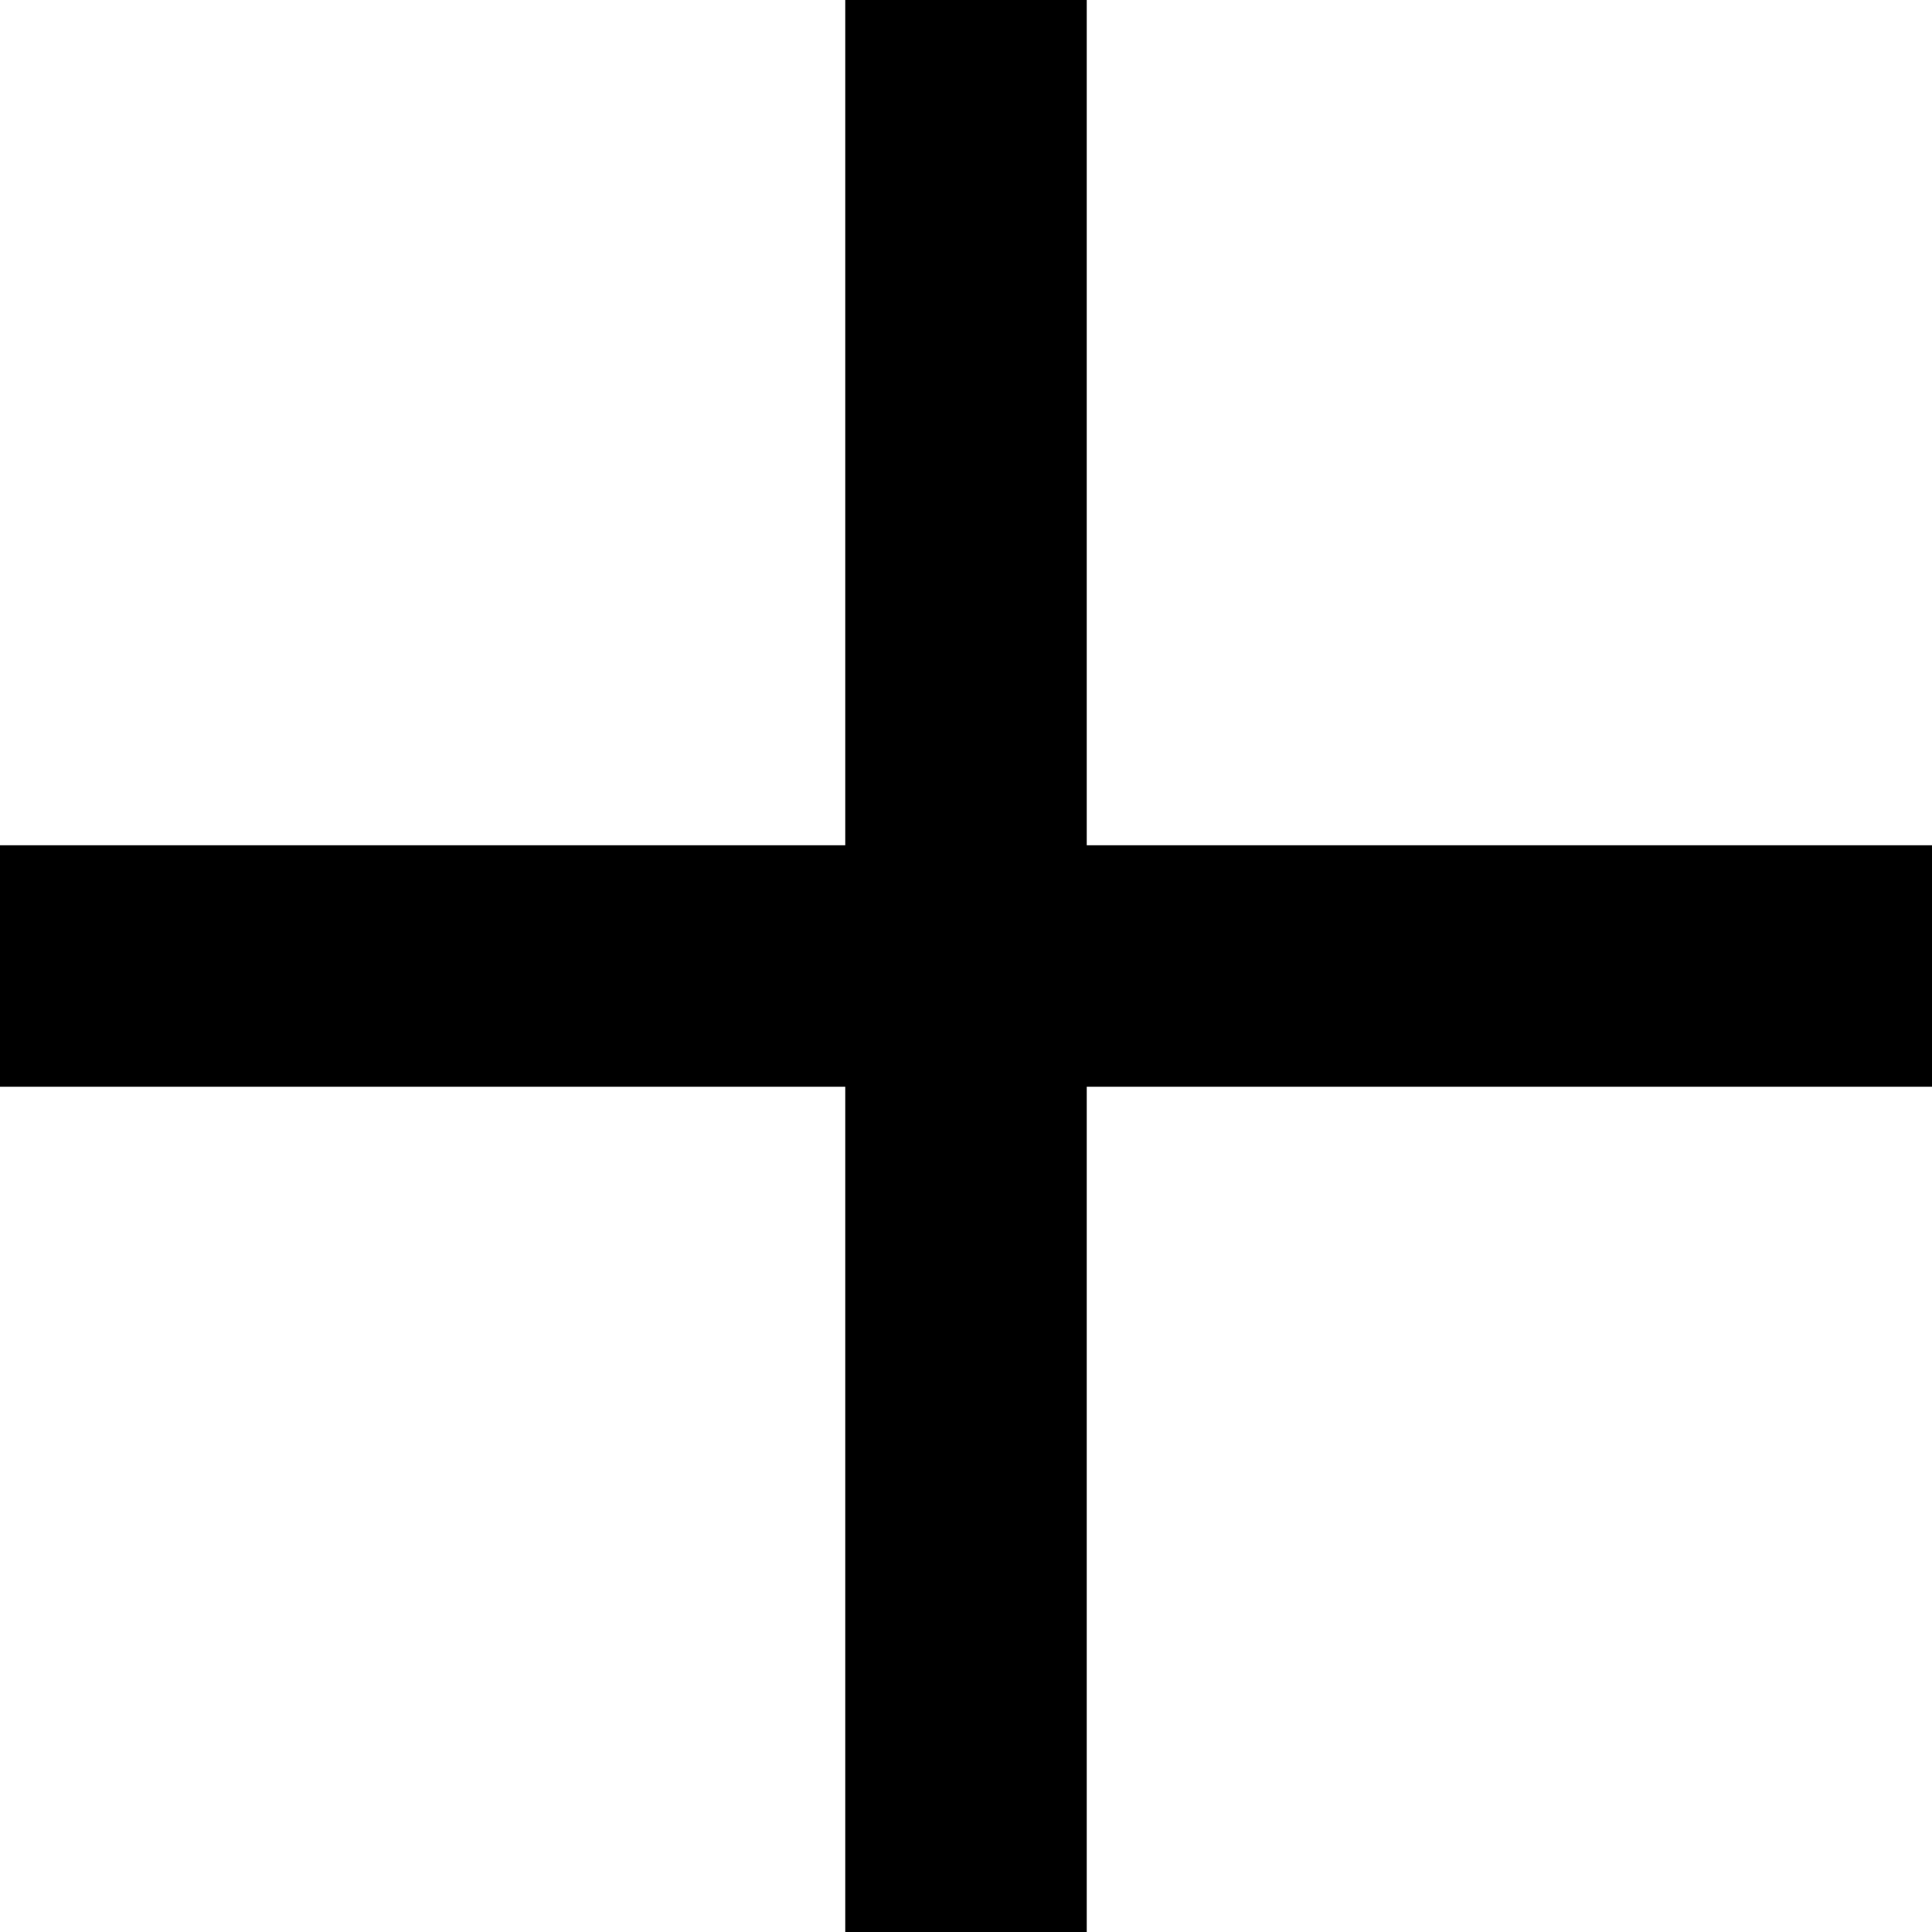
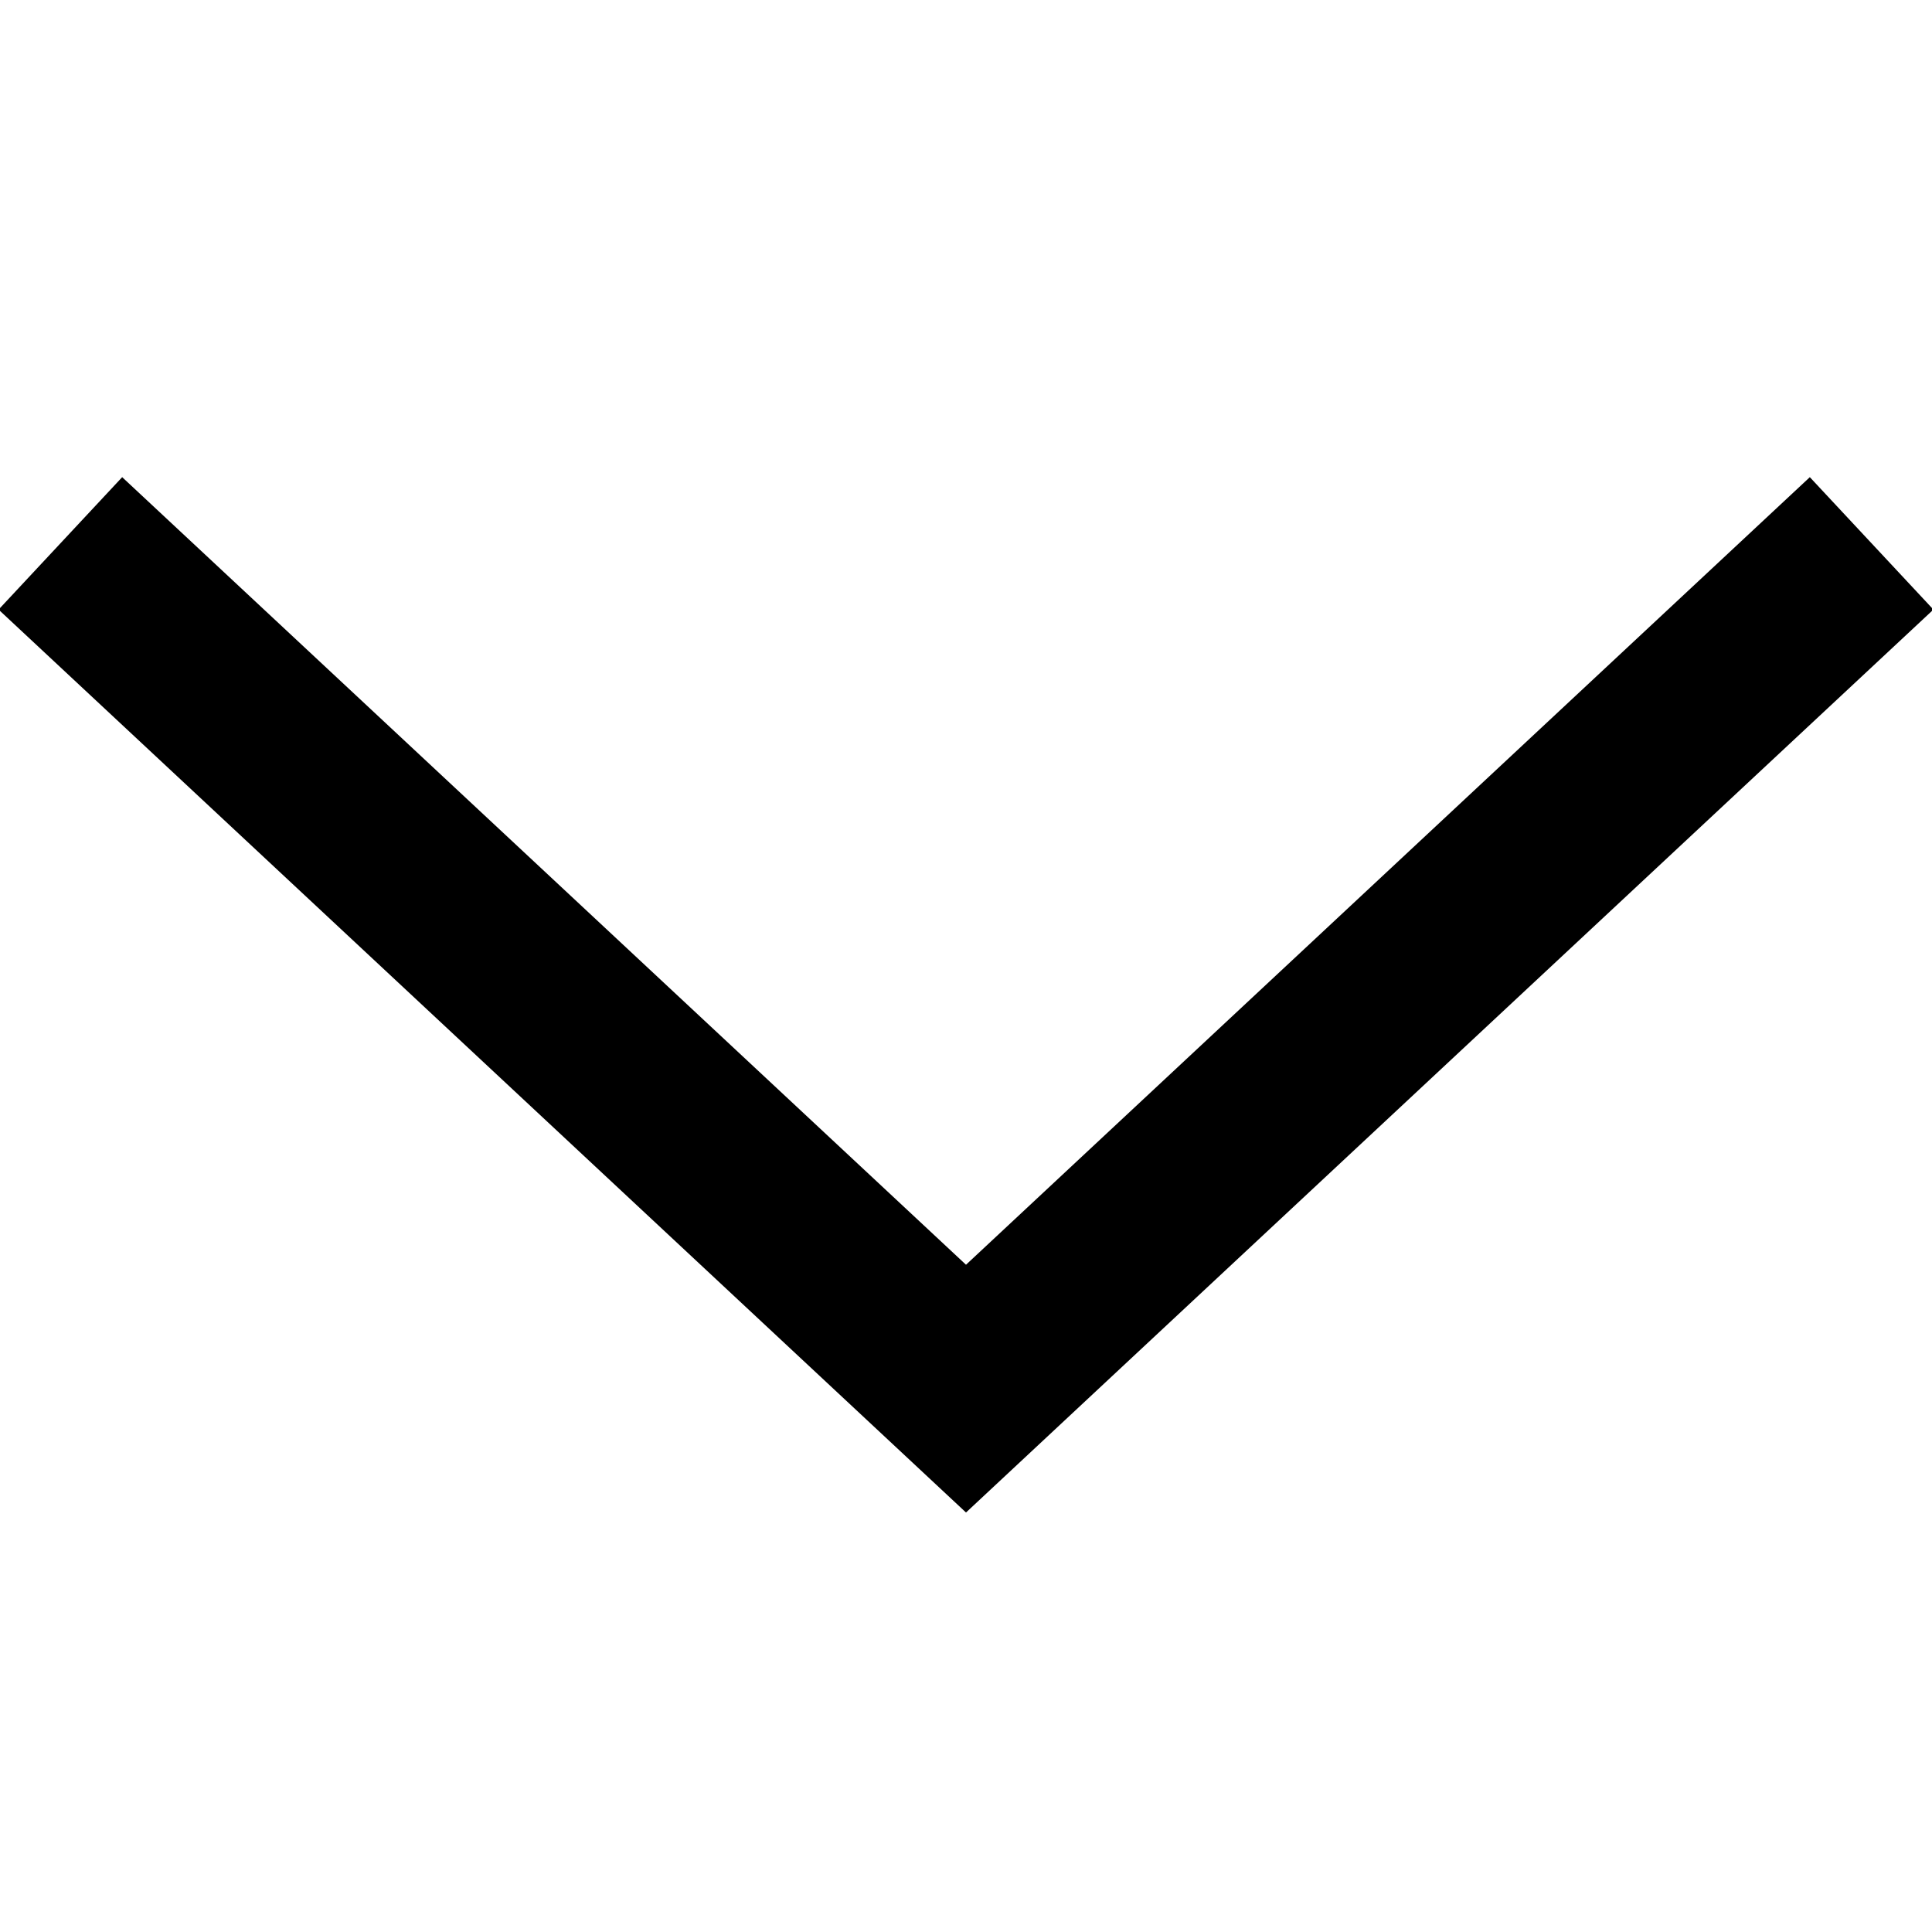
- <svg xmlns="http://www.w3.org/2000/svg" viewBox="0 0 16 16">
-   <g fill="none" stroke-width="2">
-     <line x1="16" y1="8" x2="0" y2="8" stroke="currentColor" />
-     <line x1="8" y1="0" x2="8" y2="16" stroke="currentColor" />
-   </g>
+ <svg xmlns="http://www.w3.org/2000/svg" width="32" height="32" viewBox="0 0 32 32" fill="none">
+   <path stroke="currentColor" d="m1 9 15 14L31 9" stroke-width="3" />
</svg>
